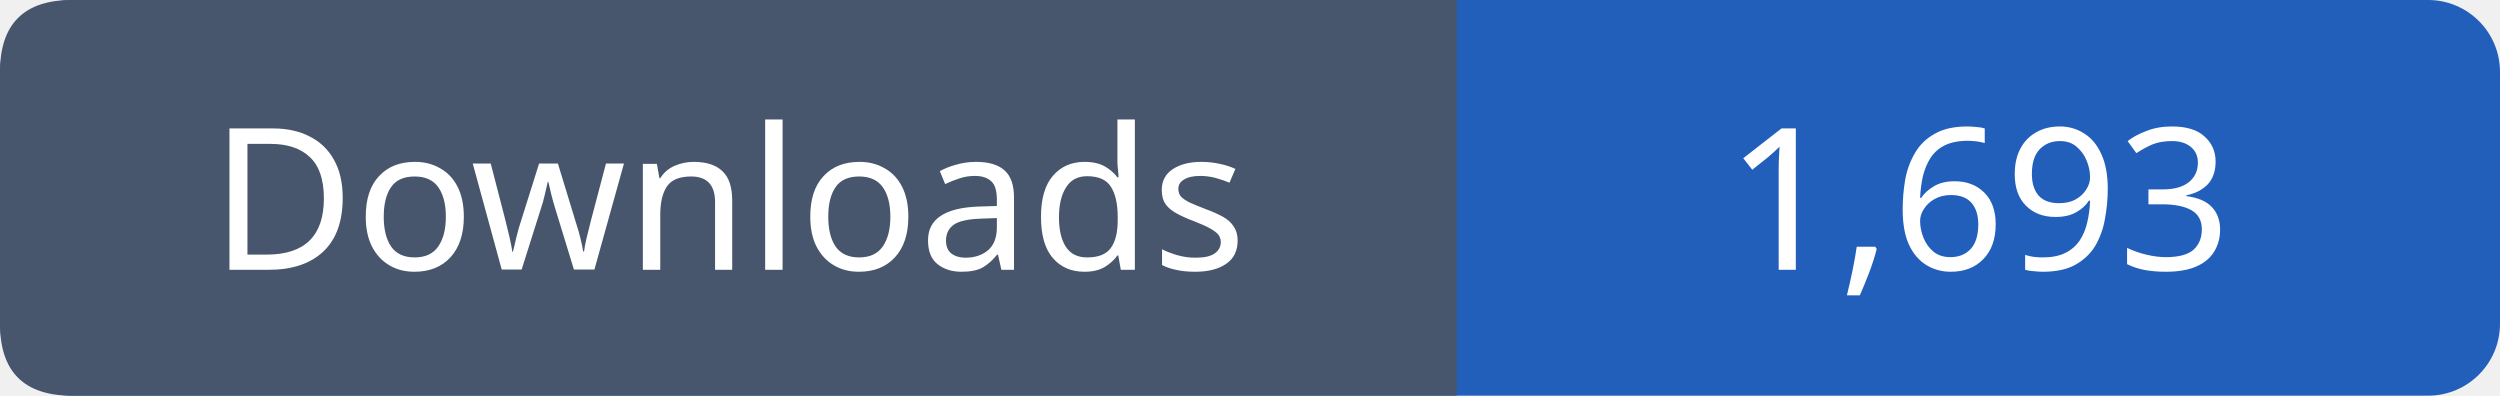
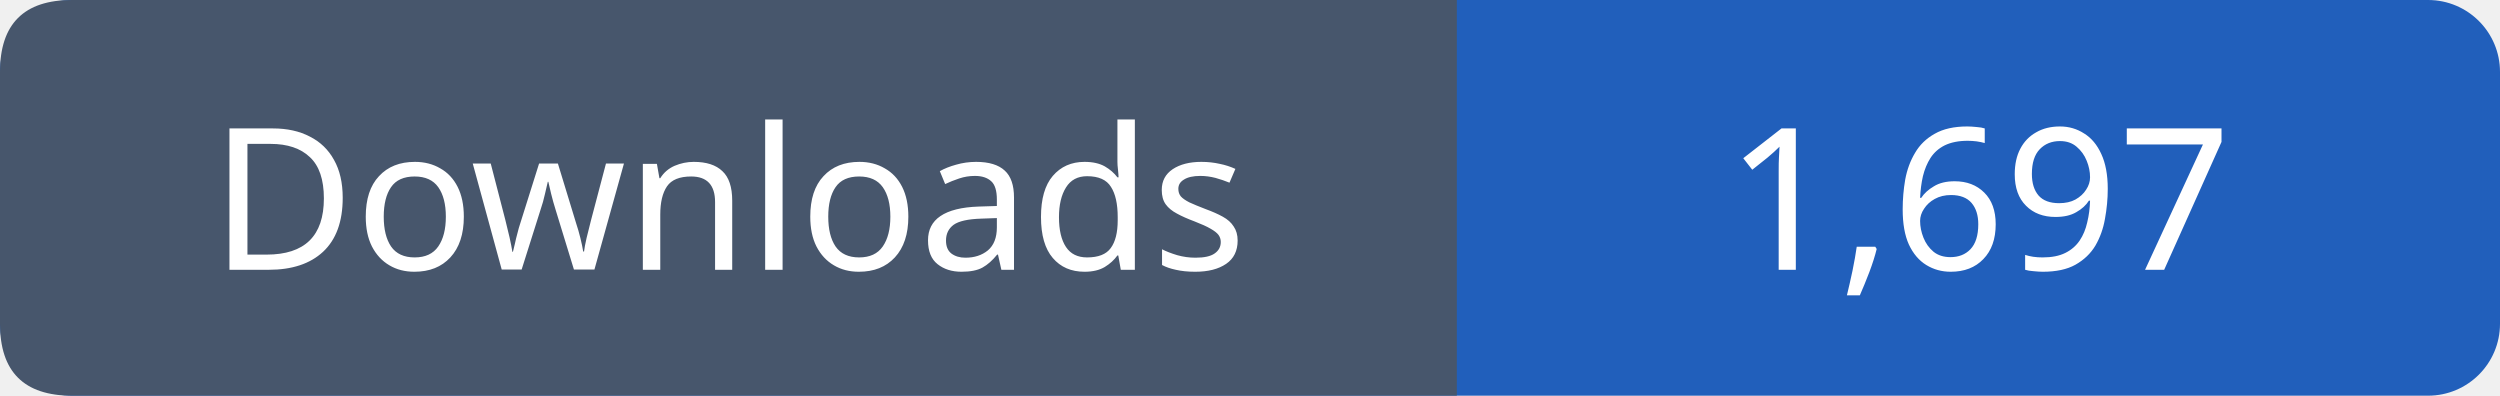
- <svg xmlns="http://www.w3.org/2000/svg" width="139" height="22" viewBox="0 0 139 22" role="img" aria-label="Downloads: 1,693">
+ <svg xmlns="http://www.w3.org/2000/svg" width="139" height="22" viewBox="0 0 139 22" role="img" aria-label="Downloads: 1,697">
  <rect width="139" height="22" rx="4" fill="#215fbb" />
  <path fill="#47566c" d="M4 0h77v22H4q-4 0-4-4V4q0-4 4-4" />
  <g font-family="Verdana,sans-serif" font-size="11" fill="white" text-anchor="middle">
    <text x="40.5" y="15">Downloads</text>
-     <text x="110.0" y="15">1,693</text>
+     <text x="110.0" y="15">1,697</text>
  </g>
</svg>
